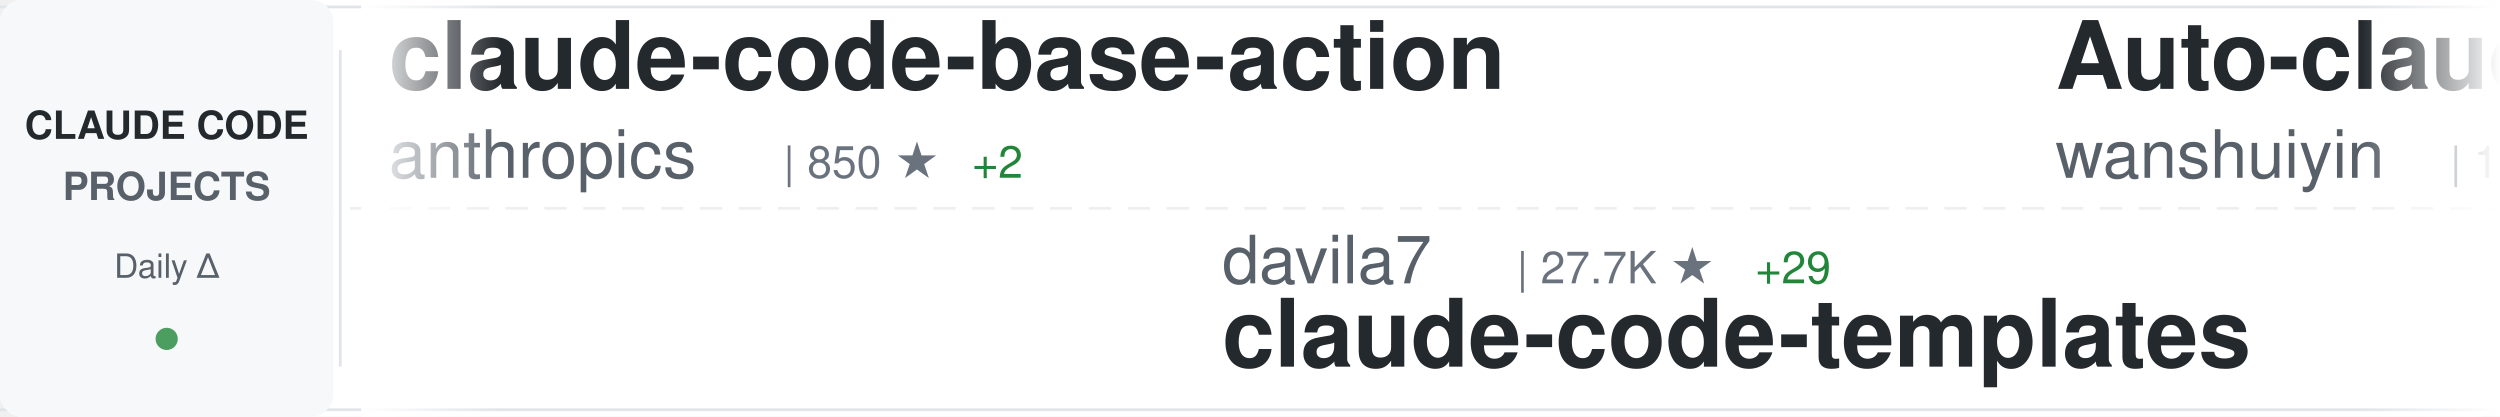
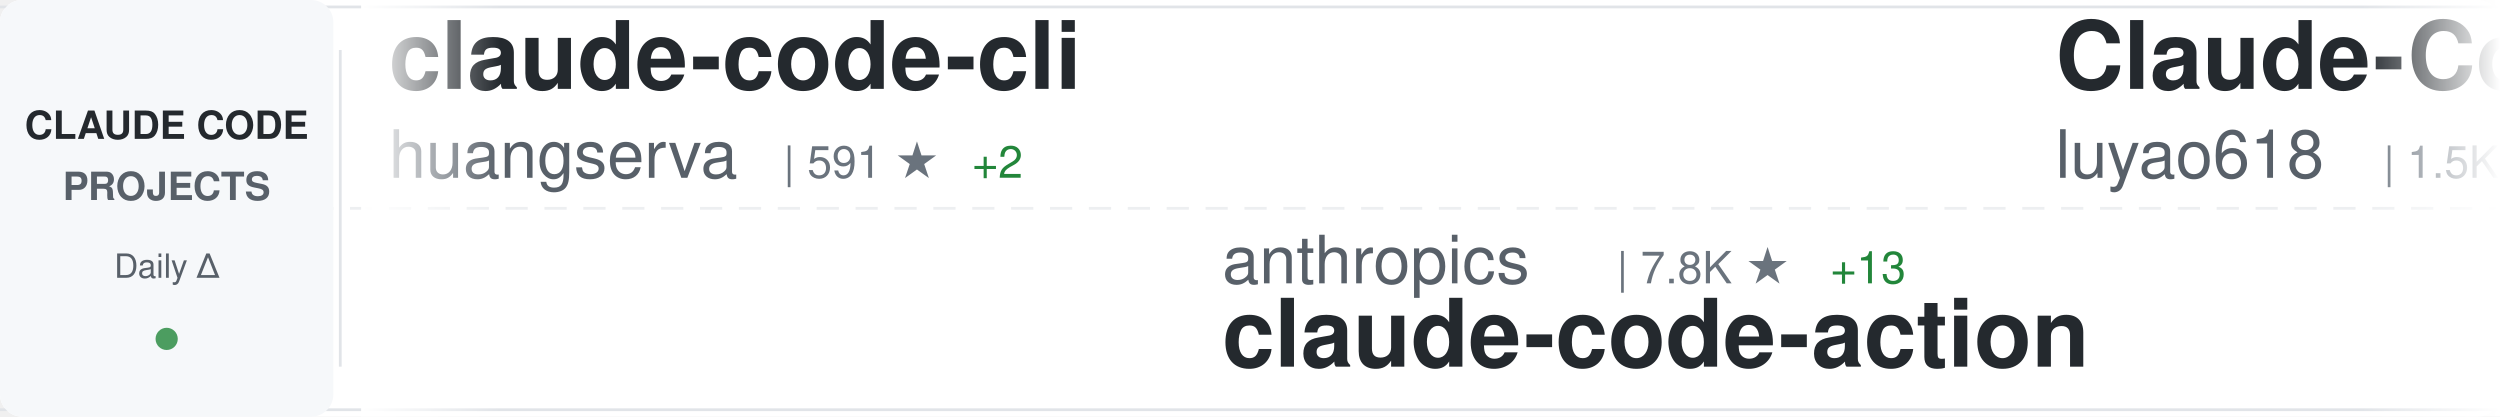
<svg xmlns="http://www.w3.org/2000/svg" width="900" height="150">
  <defs>
    <linearGradient id="awesomeLeftFade" x1="0%" y1="0%" x2="100%" y2="0%">
      <stop offset="0%" style="stop-color:#ffffff;stop-opacity:1" />
      <stop offset="100%" style="stop-color:#ffffff;stop-opacity:0" />
    </linearGradient>
    <linearGradient id="awesomeRightFade" x1="0%" y1="0%" x2="100%" y2="0%">
      <stop offset="0%" style="stop-color:#ffffff;stop-opacity:0" />
      <stop offset="100%" style="stop-color:#ffffff;stop-opacity:1" />
    </linearGradient>
  </defs>
  <rect width="900" height="150" fill="#ffffff" rx="8" />
  <rect x="0" y="2" width="900" height="1" fill="#e1e4e8" />
  <rect x="0" y="147" width="900" height="1" fill="#e1e4e8" />
  <line x1="0" y1="75" x2="900" y2="75" stroke="#e1e4e8" stroke-width="1" stroke-dasharray="8 6" opacity="0.6" />
  <rect x="0" y="0" width="120" height="150" fill="#f6f8fa" rx="8" />
  <text x="60" y="50" font-family="-apple-system, BlinkMacSystemFont, 'Segoe UI', Helvetica, Arial, sans-serif" font-size="14" font-weight="600" fill="#24292e" text-anchor="middle">CLAUDE CODE</text>
  <text x="60" y="72" font-family="-apple-system, BlinkMacSystemFont, 'Segoe UI', Helvetica, Arial, sans-serif" font-size="14" font-weight="600" fill="#586069" text-anchor="middle">PROJECTS</text>
  <text x="60" y="100" font-family="-apple-system, BlinkMacSystemFont, 'Segoe UI', Helvetica, Arial, sans-serif" font-size="12" font-weight="500" fill="#586069" text-anchor="middle">Daily Δ</text>
  <circle cx="60" cy="122" r="4" fill="#22863a" opacity="0.8" />
  <rect x="122" y="18" width="1" height="114" fill="#e1e4e8" />
  <clipPath id="awesomeTickerClip">
    <rect x="130" y="0" width="770" height="150" />
  </clipPath>
  <g clip-path="url(#awesomeTickerClip)">
    <g id="awesomeTickerItems">
      <animateTransform attributeName="transform" attributeType="XML" type="translate" from="0 0" to="-3000 0" dur="54s" repeatCount="indefinite" />
      <g transform="translate(0, 0)">
-         <text x="140" y="32" font-family="-apple-system, BlinkMacSystemFont, 'Segoe UI', Helvetica, Arial, sans-serif" font-size="34" font-weight="600" fill="#24292e">claude-code-base-action</text>
-         <text x="140" y="64" font-family="-apple-system, BlinkMacSystemFont, 'Segoe UI', Helvetica, Arial, sans-serif" font-size="24" font-weight="400" fill="#586069">anthropics</text>
-         <text x="282" y="64" font-family="-apple-system, BlinkMacSystemFont, 'Segoe UI', Helvetica, Arial, sans-serif" font-size="16" font-weight="500" fill="#6a737d">| 850 ★</text>
+         <text x="140" y="32" font-family="-apple-system, BlinkMacSystemFont, 'Segoe UI', Helvetica, Arial, sans-serif" font-size="34" font-weight="600" fill="#24292e">claude-code-cli</text>
+         <text x="140" y="64" font-family="-apple-system, BlinkMacSystemFont, 'Segoe UI', Helvetica, Arial, sans-serif" font-size="24" font-weight="400" fill="#586069">huangserva</text>
+         <text x="282" y="64" font-family="-apple-system, BlinkMacSystemFont, 'Segoe UI', Helvetica, Arial, sans-serif" font-size="16" font-weight="500" fill="#6a737d">| 591 ★</text>
        <text x="350" y="64" font-family="-apple-system, BlinkMacSystemFont, 'Segoe UI', Helvetica, Arial, sans-serif" font-size="16" font-weight="500" fill="#22863a"> +2</text>
      </g>
      <g transform="translate(300, 0)">
-         <text x="140" y="102" font-family="-apple-system, BlinkMacSystemFont, 'Segoe UI', Helvetica, Arial, sans-serif" font-size="24" font-weight="400" fill="#586069">davila7</text>
-         <text x="246" y="102" font-family="-apple-system, BlinkMacSystemFont, 'Segoe UI', Helvetica, Arial, sans-serif" font-size="16" font-weight="500" fill="#6a737d">| 27.7K ★</text>
-         <text x="332" y="102" font-family="-apple-system, BlinkMacSystemFont, 'Segoe UI', Helvetica, Arial, sans-serif" font-size="16" font-weight="500" fill="#22863a"> +29</text>
-         <text x="140" y="132" font-family="-apple-system, BlinkMacSystemFont, 'Segoe UI', Helvetica, Arial, sans-serif" font-size="34" font-weight="600" fill="#24292e">claude-code-templates</text>
+         <text x="140" y="102" font-family="-apple-system, BlinkMacSystemFont, 'Segoe UI', Helvetica, Arial, sans-serif" font-size="24" font-weight="400" fill="#586069">anthropics</text>
+         <text x="282" y="102" font-family="-apple-system, BlinkMacSystemFont, 'Segoe UI', Helvetica, Arial, sans-serif" font-size="16" font-weight="500" fill="#6a737d">| 7.8K ★</text>
+         <text x="359" y="102" font-family="-apple-system, BlinkMacSystemFont, 'Segoe UI', Helvetica, Arial, sans-serif" font-size="16" font-weight="500" fill="#22863a"> +13</text>
+         <text x="140" y="132" font-family="-apple-system, BlinkMacSystemFont, 'Segoe UI', Helvetica, Arial, sans-serif" font-size="34" font-weight="600" fill="#24292e">claude-code-action</text>
      </g>
      <g transform="translate(600, 0)">
-         <text x="140" y="32" font-family="-apple-system, BlinkMacSystemFont, 'Segoe UI', Helvetica, Arial, sans-serif" font-size="34" font-weight="600" fill="#24292e">Auto-claude-code-researc...</text>
-         <text x="140" y="64" font-family="-apple-system, BlinkMacSystemFont, 'Segoe UI', Helvetica, Arial, sans-serif" font-size="24" font-weight="400" fill="#586069">wanshuiyin</text>
-         <text x="282" y="64" font-family="-apple-system, BlinkMacSystemFont, 'Segoe UI', Helvetica, Arial, sans-serif" font-size="16" font-weight="500" fill="#6a737d">| 11.0K ★</text>
-         <text x="368" y="64" font-family="-apple-system, BlinkMacSystemFont, 'Segoe UI', Helvetica, Arial, sans-serif" font-size="16" font-weight="500" fill="#22863a"> +68</text>
+         <text x="140" y="32" font-family="-apple-system, BlinkMacSystemFont, 'Segoe UI', Helvetica, Arial, sans-serif" font-size="34" font-weight="600" fill="#24292e">Claude-Code-Source-Study</text>
+         <text x="140" y="64" font-family="-apple-system, BlinkMacSystemFont, 'Segoe UI', Helvetica, Arial, sans-serif" font-size="24" font-weight="400" fill="#586069">luyao618</text>
+         <text x="258" y="64" font-family="-apple-system, BlinkMacSystemFont, 'Segoe UI', Helvetica, Arial, sans-serif" font-size="16" font-weight="500" fill="#6a737d">| 1.5K ★</text>
+         <text x="335" y="64" font-family="-apple-system, BlinkMacSystemFont, 'Segoe UI', Helvetica, Arial, sans-serif" font-size="16" font-weight="500" fill="#22863a"> +2</text>
      </g>
      <g transform="translate(900, 0)">
-         <text x="140" y="102" font-family="-apple-system, BlinkMacSystemFont, 'Segoe UI', Helvetica, Arial, sans-serif" font-size="24" font-weight="400" fill="#586069">https-deeplearning-ai</text>
-         <text x="414" y="102" font-family="-apple-system, BlinkMacSystemFont, 'Segoe UI', Helvetica, Arial, sans-serif" font-size="16" font-weight="500" fill="#6a737d">| 522 ★</text>
-         <text x="482" y="102" font-family="-apple-system, BlinkMacSystemFont, 'Segoe UI', Helvetica, Arial, sans-serif" font-size="16" font-weight="500" fill="#22863a"> +1</text>
-         <text x="140" y="132" font-family="-apple-system, BlinkMacSystemFont, 'Segoe UI', Helvetica, Arial, sans-serif" font-size="34" font-weight="600" fill="#24292e">sc-claude-code-files</text>
+         <text x="140" y="102" font-family="-apple-system, BlinkMacSystemFont, 'Segoe UI', Helvetica, Arial, sans-serif" font-size="24" font-weight="400" fill="#586069">sickn33</text>
+         <text x="246" y="102" font-family="-apple-system, BlinkMacSystemFont, 'Segoe UI', Helvetica, Arial, sans-serif" font-size="16" font-weight="500" fill="#6a737d">| 39.1K ★</text>
+         <text x="332" y="102" font-family="-apple-system, BlinkMacSystemFont, 'Segoe UI', Helvetica, Arial, sans-serif" font-size="16" font-weight="500" fill="#22863a"> +110</text>
+         <text x="140" y="132" font-family="-apple-system, BlinkMacSystemFont, 'Segoe UI', Helvetica, Arial, sans-serif" font-size="34" font-weight="600" fill="#24292e">antigravity-awesome-skil...</text>
      </g>
      <g transform="translate(1200, 0)">
-         <text x="140" y="32" font-family="-apple-system, BlinkMacSystemFont, 'Segoe UI', Helvetica, Arial, sans-serif" font-size="34" font-weight="600" fill="#24292e">skills</text>
+         <text x="140" y="32" font-family="-apple-system, BlinkMacSystemFont, 'Segoe UI', Helvetica, Arial, sans-serif" font-size="34" font-weight="600" fill="#24292e">claude-plugins-official</text>
        <text x="140" y="64" font-family="-apple-system, BlinkMacSystemFont, 'Segoe UI', Helvetica, Arial, sans-serif" font-size="24" font-weight="400" fill="#586069">anthropics</text>
-         <text x="282" y="64" font-family="-apple-system, BlinkMacSystemFont, 'Segoe UI', Helvetica, Arial, sans-serif" font-size="16" font-weight="500" fill="#6a737d">| 143.5K ★</text>
-         <text x="377" y="64" font-family="-apple-system, BlinkMacSystemFont, 'Segoe UI', Helvetica, Arial, sans-serif" font-size="16" font-weight="500" fill="#22863a"> +950</text>
+         <text x="282" y="64" font-family="-apple-system, BlinkMacSystemFont, 'Segoe UI', Helvetica, Arial, sans-serif" font-size="16" font-weight="500" fill="#6a737d">| 28.6K ★</text>
+         <text x="368" y="64" font-family="-apple-system, BlinkMacSystemFont, 'Segoe UI', Helvetica, Arial, sans-serif" font-size="16" font-weight="500" fill="#22863a"> +209</text>
      </g>
      <g transform="translate(1500, 0)">
-         <text x="140" y="102" font-family="-apple-system, BlinkMacSystemFont, 'Segoe UI', Helvetica, Arial, sans-serif" font-size="24" font-weight="400" fill="#586069">Pimzino</text>
-         <text x="246" y="102" font-family="-apple-system, BlinkMacSystemFont, 'Segoe UI', Helvetica, Arial, sans-serif" font-size="16" font-weight="500" fill="#6a737d">| 3.8K ★</text>
-         <text x="323" y="102" font-family="-apple-system, BlinkMacSystemFont, 'Segoe UI', Helvetica, Arial, sans-serif" font-size="16" font-weight="500" fill="#22863a"> +2</text>
-         <text x="140" y="132" font-family="-apple-system, BlinkMacSystemFont, 'Segoe UI', Helvetica, Arial, sans-serif" font-size="34" font-weight="600" fill="#24292e">claude-code-spec-workflo...</text>
+         <text x="140" y="102" font-family="-apple-system, BlinkMacSystemFont, 'Segoe UI', Helvetica, Arial, sans-serif" font-size="24" font-weight="400" fill="#586069">pedrohcgs</text>
+         <text x="270" y="102" font-family="-apple-system, BlinkMacSystemFont, 'Segoe UI', Helvetica, Arial, sans-serif" font-size="16" font-weight="500" fill="#6a737d">| 1.2K ★</text>
+         <text x="347" y="102" font-family="-apple-system, BlinkMacSystemFont, 'Segoe UI', Helvetica, Arial, sans-serif" font-size="16" font-weight="500" fill="#22863a"> +6</text>
+         <text x="140" y="132" font-family="-apple-system, BlinkMacSystemFont, 'Segoe UI', Helvetica, Arial, sans-serif" font-size="34" font-weight="600" fill="#24292e">claude-code-my-workflow</text>
      </g>
      <g transform="translate(1800, 0)">
-         <text x="140" y="32" font-family="-apple-system, BlinkMacSystemFont, 'Segoe UI', Helvetica, Arial, sans-serif" font-size="34" font-weight="600" fill="#24292e">ClaudeCode</text>
-         <text x="140" y="64" font-family="-apple-system, BlinkMacSystemFont, 'Segoe UI', Helvetica, Arial, sans-serif" font-size="24" font-weight="400" fill="#586069">guanshan</text>
-         <text x="258" y="64" font-family="-apple-system, BlinkMacSystemFont, 'Segoe UI', Helvetica, Arial, sans-serif" font-size="16" font-weight="500" fill="#6a737d">| 60 ★</text>
+         <text x="140" y="32" font-family="-apple-system, BlinkMacSystemFont, 'Segoe UI', Helvetica, Arial, sans-serif" font-size="34" font-weight="600" fill="#24292e">edmunds-claude-code</text>
+         <text x="140" y="64" font-family="-apple-system, BlinkMacSystemFont, 'Segoe UI', Helvetica, Arial, sans-serif" font-size="24" font-weight="400" fill="#586069">edmund-io</text>
+         <text x="270" y="64" font-family="-apple-system, BlinkMacSystemFont, 'Segoe UI', Helvetica, Arial, sans-serif" font-size="16" font-weight="500" fill="#6a737d">| 1.4K ★</text>
+         <text x="347" y="64" font-family="-apple-system, BlinkMacSystemFont, 'Segoe UI', Helvetica, Arial, sans-serif" font-size="16" font-weight="500" fill="#22863a"> +2</text>
      </g>
      <g transform="translate(2100, 0)">
-         <text x="140" y="102" font-family="-apple-system, BlinkMacSystemFont, 'Segoe UI', Helvetica, Arial, sans-serif" font-size="24" font-weight="400" fill="#586069">alirezarezvani</text>
-         <text x="330" y="102" font-family="-apple-system, BlinkMacSystemFont, 'Segoe UI', Helvetica, Arial, sans-serif" font-size="16" font-weight="500" fill="#6a737d">| 16.5K ★</text>
-         <text x="416" y="102" font-family="-apple-system, BlinkMacSystemFont, 'Segoe UI', Helvetica, Arial, sans-serif" font-size="16" font-weight="500" fill="#22863a"> +92</text>
-         <text x="140" y="132" font-family="-apple-system, BlinkMacSystemFont, 'Segoe UI', Helvetica, Arial, sans-serif" font-size="34" font-weight="600" fill="#24292e">claude-skills</text>
+         <text x="140" y="102" font-family="-apple-system, BlinkMacSystemFont, 'Segoe UI', Helvetica, Arial, sans-serif" font-size="24" font-weight="400" fill="#586069">Hyper66666</text>
+         <text x="282" y="102" font-family="-apple-system, BlinkMacSystemFont, 'Segoe UI', Helvetica, Arial, sans-serif" font-size="16" font-weight="500" fill="#6a737d">| 215 ★</text>
+         <text x="140" y="132" font-family="-apple-system, BlinkMacSystemFont, 'Segoe UI', Helvetica, Arial, sans-serif" font-size="34" font-weight="600" fill="#24292e">claude-code-sourcemap</text>
      </g>
      <g transform="translate(2400, 0)">
-         <text x="140" y="32" font-family="-apple-system, BlinkMacSystemFont, 'Segoe UI', Helvetica, Arial, sans-serif" font-size="34" font-weight="600" fill="#24292e">claude-code-harness</text>
-         <text x="140" y="64" font-family="-apple-system, BlinkMacSystemFont, 'Segoe UI', Helvetica, Arial, sans-serif" font-size="24" font-weight="400" fill="#586069">Chachamaru127</text>
-         <text x="318" y="64" font-family="-apple-system, BlinkMacSystemFont, 'Segoe UI', Helvetica, Arial, sans-serif" font-size="16" font-weight="500" fill="#6a737d">| 2.2K ★</text>
-         <text x="395" y="64" font-family="-apple-system, BlinkMacSystemFont, 'Segoe UI', Helvetica, Arial, sans-serif" font-size="16" font-weight="500" fill="#22863a"> +95</text>
+         <text x="140" y="32" font-family="-apple-system, BlinkMacSystemFont, 'Segoe UI', Helvetica, Arial, sans-serif" font-size="34" font-weight="600" fill="#24292e">claude-code-source-build</text>
+         <text x="140" y="64" font-family="-apple-system, BlinkMacSystemFont, 'Segoe UI', Helvetica, Arial, sans-serif" font-size="24" font-weight="400" fill="#586069">andrew-kramer-inno</text>
+         <text x="378" y="64" font-family="-apple-system, BlinkMacSystemFont, 'Segoe UI', Helvetica, Arial, sans-serif" font-size="16" font-weight="500" fill="#6a737d">| 590 ★</text>
      </g>
      <g transform="translate(2700, 0)">
-         <text x="140" y="102" font-family="-apple-system, BlinkMacSystemFont, 'Segoe UI', Helvetica, Arial, sans-serif" font-size="24" font-weight="400" fill="#586069">oboard</text>
-         <text x="234" y="102" font-family="-apple-system, BlinkMacSystemFont, 'Segoe UI', Helvetica, Arial, sans-serif" font-size="16" font-weight="500" fill="#6a737d">| 3.2K ★</text>
-         <text x="311" y="102" font-family="-apple-system, BlinkMacSystemFont, 'Segoe UI', Helvetica, Arial, sans-serif" font-size="16" font-weight="500" fill="#22863a"> +5</text>
-         <text x="140" y="132" font-family="-apple-system, BlinkMacSystemFont, 'Segoe UI', Helvetica, Arial, sans-serif" font-size="34" font-weight="600" fill="#24292e">claude-code-rev</text>
+         <text x="140" y="102" font-family="-apple-system, BlinkMacSystemFont, 'Segoe UI', Helvetica, Arial, sans-serif" font-size="24" font-weight="400" fill="#586069">darcyegb</text>
+         <text x="258" y="102" font-family="-apple-system, BlinkMacSystemFont, 'Segoe UI', Helvetica, Arial, sans-serif" font-size="16" font-weight="500" fill="#6a737d">| 706 ★</text>
+         <text x="326" y="102" font-family="-apple-system, BlinkMacSystemFont, 'Segoe UI', Helvetica, Arial, sans-serif" font-size="16" font-weight="500" fill="#22863a"> +2</text>
+         <text x="140" y="132" font-family="-apple-system, BlinkMacSystemFont, 'Segoe UI', Helvetica, Arial, sans-serif" font-size="34" font-weight="600" fill="#24292e">ClaudeCodeAgents</text>
      </g>
      <g transform="translate(3000, 0)">
-         <text x="140" y="32" font-family="-apple-system, BlinkMacSystemFont, 'Segoe UI', Helvetica, Arial, sans-serif" font-size="34" font-weight="600" fill="#24292e">claude-code-base-action</text>
-         <text x="140" y="64" font-family="-apple-system, BlinkMacSystemFont, 'Segoe UI', Helvetica, Arial, sans-serif" font-size="24" font-weight="400" fill="#586069">anthropics</text>
-         <text x="282" y="64" font-family="-apple-system, BlinkMacSystemFont, 'Segoe UI', Helvetica, Arial, sans-serif" font-size="16" font-weight="500" fill="#6a737d">| 850 ★</text>
+         <text x="140" y="32" font-family="-apple-system, BlinkMacSystemFont, 'Segoe UI', Helvetica, Arial, sans-serif" font-size="34" font-weight="600" fill="#24292e">claude-code-cli</text>
+         <text x="140" y="64" font-family="-apple-system, BlinkMacSystemFont, 'Segoe UI', Helvetica, Arial, sans-serif" font-size="24" font-weight="400" fill="#586069">huangserva</text>
+         <text x="282" y="64" font-family="-apple-system, BlinkMacSystemFont, 'Segoe UI', Helvetica, Arial, sans-serif" font-size="16" font-weight="500" fill="#6a737d">| 591 ★</text>
        <text x="350" y="64" font-family="-apple-system, BlinkMacSystemFont, 'Segoe UI', Helvetica, Arial, sans-serif" font-size="16" font-weight="500" fill="#22863a"> +2</text>
      </g>
      <g transform="translate(3300, 0)">
-         <text x="140" y="102" font-family="-apple-system, BlinkMacSystemFont, 'Segoe UI', Helvetica, Arial, sans-serif" font-size="24" font-weight="400" fill="#586069">davila7</text>
-         <text x="246" y="102" font-family="-apple-system, BlinkMacSystemFont, 'Segoe UI', Helvetica, Arial, sans-serif" font-size="16" font-weight="500" fill="#6a737d">| 27.7K ★</text>
-         <text x="332" y="102" font-family="-apple-system, BlinkMacSystemFont, 'Segoe UI', Helvetica, Arial, sans-serif" font-size="16" font-weight="500" fill="#22863a"> +29</text>
-         <text x="140" y="132" font-family="-apple-system, BlinkMacSystemFont, 'Segoe UI', Helvetica, Arial, sans-serif" font-size="34" font-weight="600" fill="#24292e">claude-code-templates</text>
+         <text x="140" y="102" font-family="-apple-system, BlinkMacSystemFont, 'Segoe UI', Helvetica, Arial, sans-serif" font-size="24" font-weight="400" fill="#586069">anthropics</text>
+         <text x="282" y="102" font-family="-apple-system, BlinkMacSystemFont, 'Segoe UI', Helvetica, Arial, sans-serif" font-size="16" font-weight="500" fill="#6a737d">| 7.8K ★</text>
+         <text x="359" y="102" font-family="-apple-system, BlinkMacSystemFont, 'Segoe UI', Helvetica, Arial, sans-serif" font-size="16" font-weight="500" fill="#22863a"> +13</text>
+         <text x="140" y="132" font-family="-apple-system, BlinkMacSystemFont, 'Segoe UI', Helvetica, Arial, sans-serif" font-size="34" font-weight="600" fill="#24292e">claude-code-action</text>
      </g>
      <g transform="translate(3600, 0)">
-         <text x="140" y="32" font-family="-apple-system, BlinkMacSystemFont, 'Segoe UI', Helvetica, Arial, sans-serif" font-size="34" font-weight="600" fill="#24292e">Auto-claude-code-researc...</text>
-         <text x="140" y="64" font-family="-apple-system, BlinkMacSystemFont, 'Segoe UI', Helvetica, Arial, sans-serif" font-size="24" font-weight="400" fill="#586069">wanshuiyin</text>
-         <text x="282" y="64" font-family="-apple-system, BlinkMacSystemFont, 'Segoe UI', Helvetica, Arial, sans-serif" font-size="16" font-weight="500" fill="#6a737d">| 11.0K ★</text>
-         <text x="368" y="64" font-family="-apple-system, BlinkMacSystemFont, 'Segoe UI', Helvetica, Arial, sans-serif" font-size="16" font-weight="500" fill="#22863a"> +68</text>
+         <text x="140" y="32" font-family="-apple-system, BlinkMacSystemFont, 'Segoe UI', Helvetica, Arial, sans-serif" font-size="34" font-weight="600" fill="#24292e">Claude-Code-Source-Study</text>
+         <text x="140" y="64" font-family="-apple-system, BlinkMacSystemFont, 'Segoe UI', Helvetica, Arial, sans-serif" font-size="24" font-weight="400" fill="#586069">luyao618</text>
+         <text x="258" y="64" font-family="-apple-system, BlinkMacSystemFont, 'Segoe UI', Helvetica, Arial, sans-serif" font-size="16" font-weight="500" fill="#6a737d">| 1.5K ★</text>
+         <text x="335" y="64" font-family="-apple-system, BlinkMacSystemFont, 'Segoe UI', Helvetica, Arial, sans-serif" font-size="16" font-weight="500" fill="#22863a"> +2</text>
      </g>
      <g transform="translate(3900, 0)">
-         <text x="140" y="102" font-family="-apple-system, BlinkMacSystemFont, 'Segoe UI', Helvetica, Arial, sans-serif" font-size="24" font-weight="400" fill="#586069">https-deeplearning-ai</text>
-         <text x="414" y="102" font-family="-apple-system, BlinkMacSystemFont, 'Segoe UI', Helvetica, Arial, sans-serif" font-size="16" font-weight="500" fill="#6a737d">| 522 ★</text>
-         <text x="482" y="102" font-family="-apple-system, BlinkMacSystemFont, 'Segoe UI', Helvetica, Arial, sans-serif" font-size="16" font-weight="500" fill="#22863a"> +1</text>
-         <text x="140" y="132" font-family="-apple-system, BlinkMacSystemFont, 'Segoe UI', Helvetica, Arial, sans-serif" font-size="34" font-weight="600" fill="#24292e">sc-claude-code-files</text>
+         <text x="140" y="102" font-family="-apple-system, BlinkMacSystemFont, 'Segoe UI', Helvetica, Arial, sans-serif" font-size="24" font-weight="400" fill="#586069">sickn33</text>
+         <text x="246" y="102" font-family="-apple-system, BlinkMacSystemFont, 'Segoe UI', Helvetica, Arial, sans-serif" font-size="16" font-weight="500" fill="#6a737d">| 39.1K ★</text>
+         <text x="332" y="102" font-family="-apple-system, BlinkMacSystemFont, 'Segoe UI', Helvetica, Arial, sans-serif" font-size="16" font-weight="500" fill="#22863a"> +110</text>
+         <text x="140" y="132" font-family="-apple-system, BlinkMacSystemFont, 'Segoe UI', Helvetica, Arial, sans-serif" font-size="34" font-weight="600" fill="#24292e">antigravity-awesome-skil...</text>
      </g>
    </g>
  </g>
  <rect x="130" y="0" width="50" height="150" fill="url(#awesomeLeftFade)" />
  <rect x="850" y="0" width="50" height="150" fill="url(#awesomeRightFade)" />
</svg>
